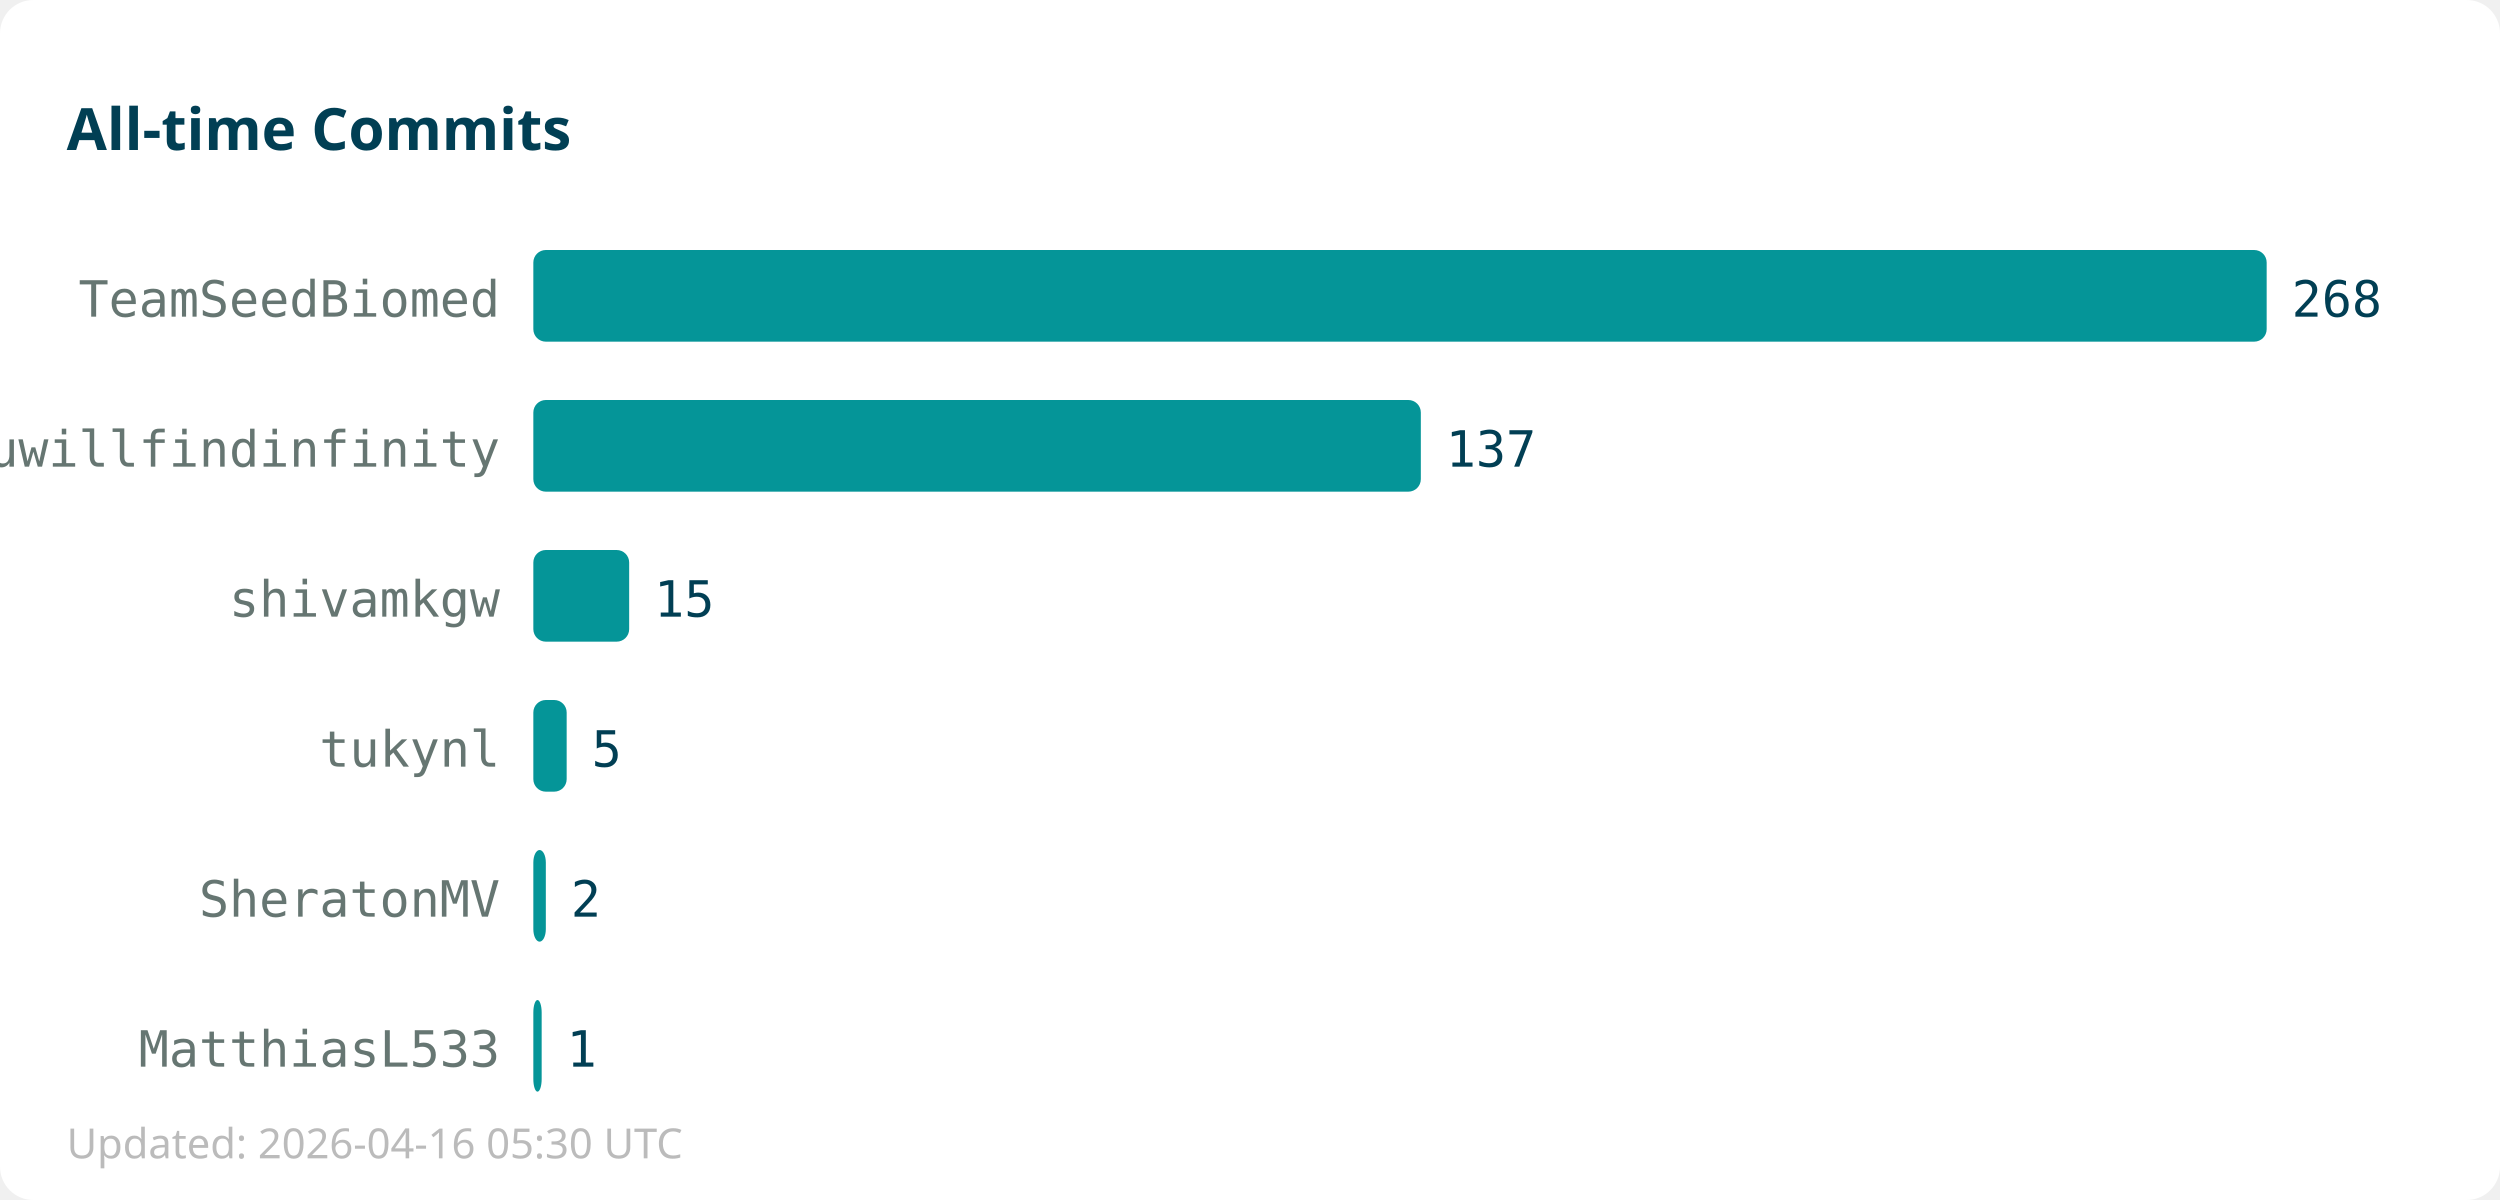
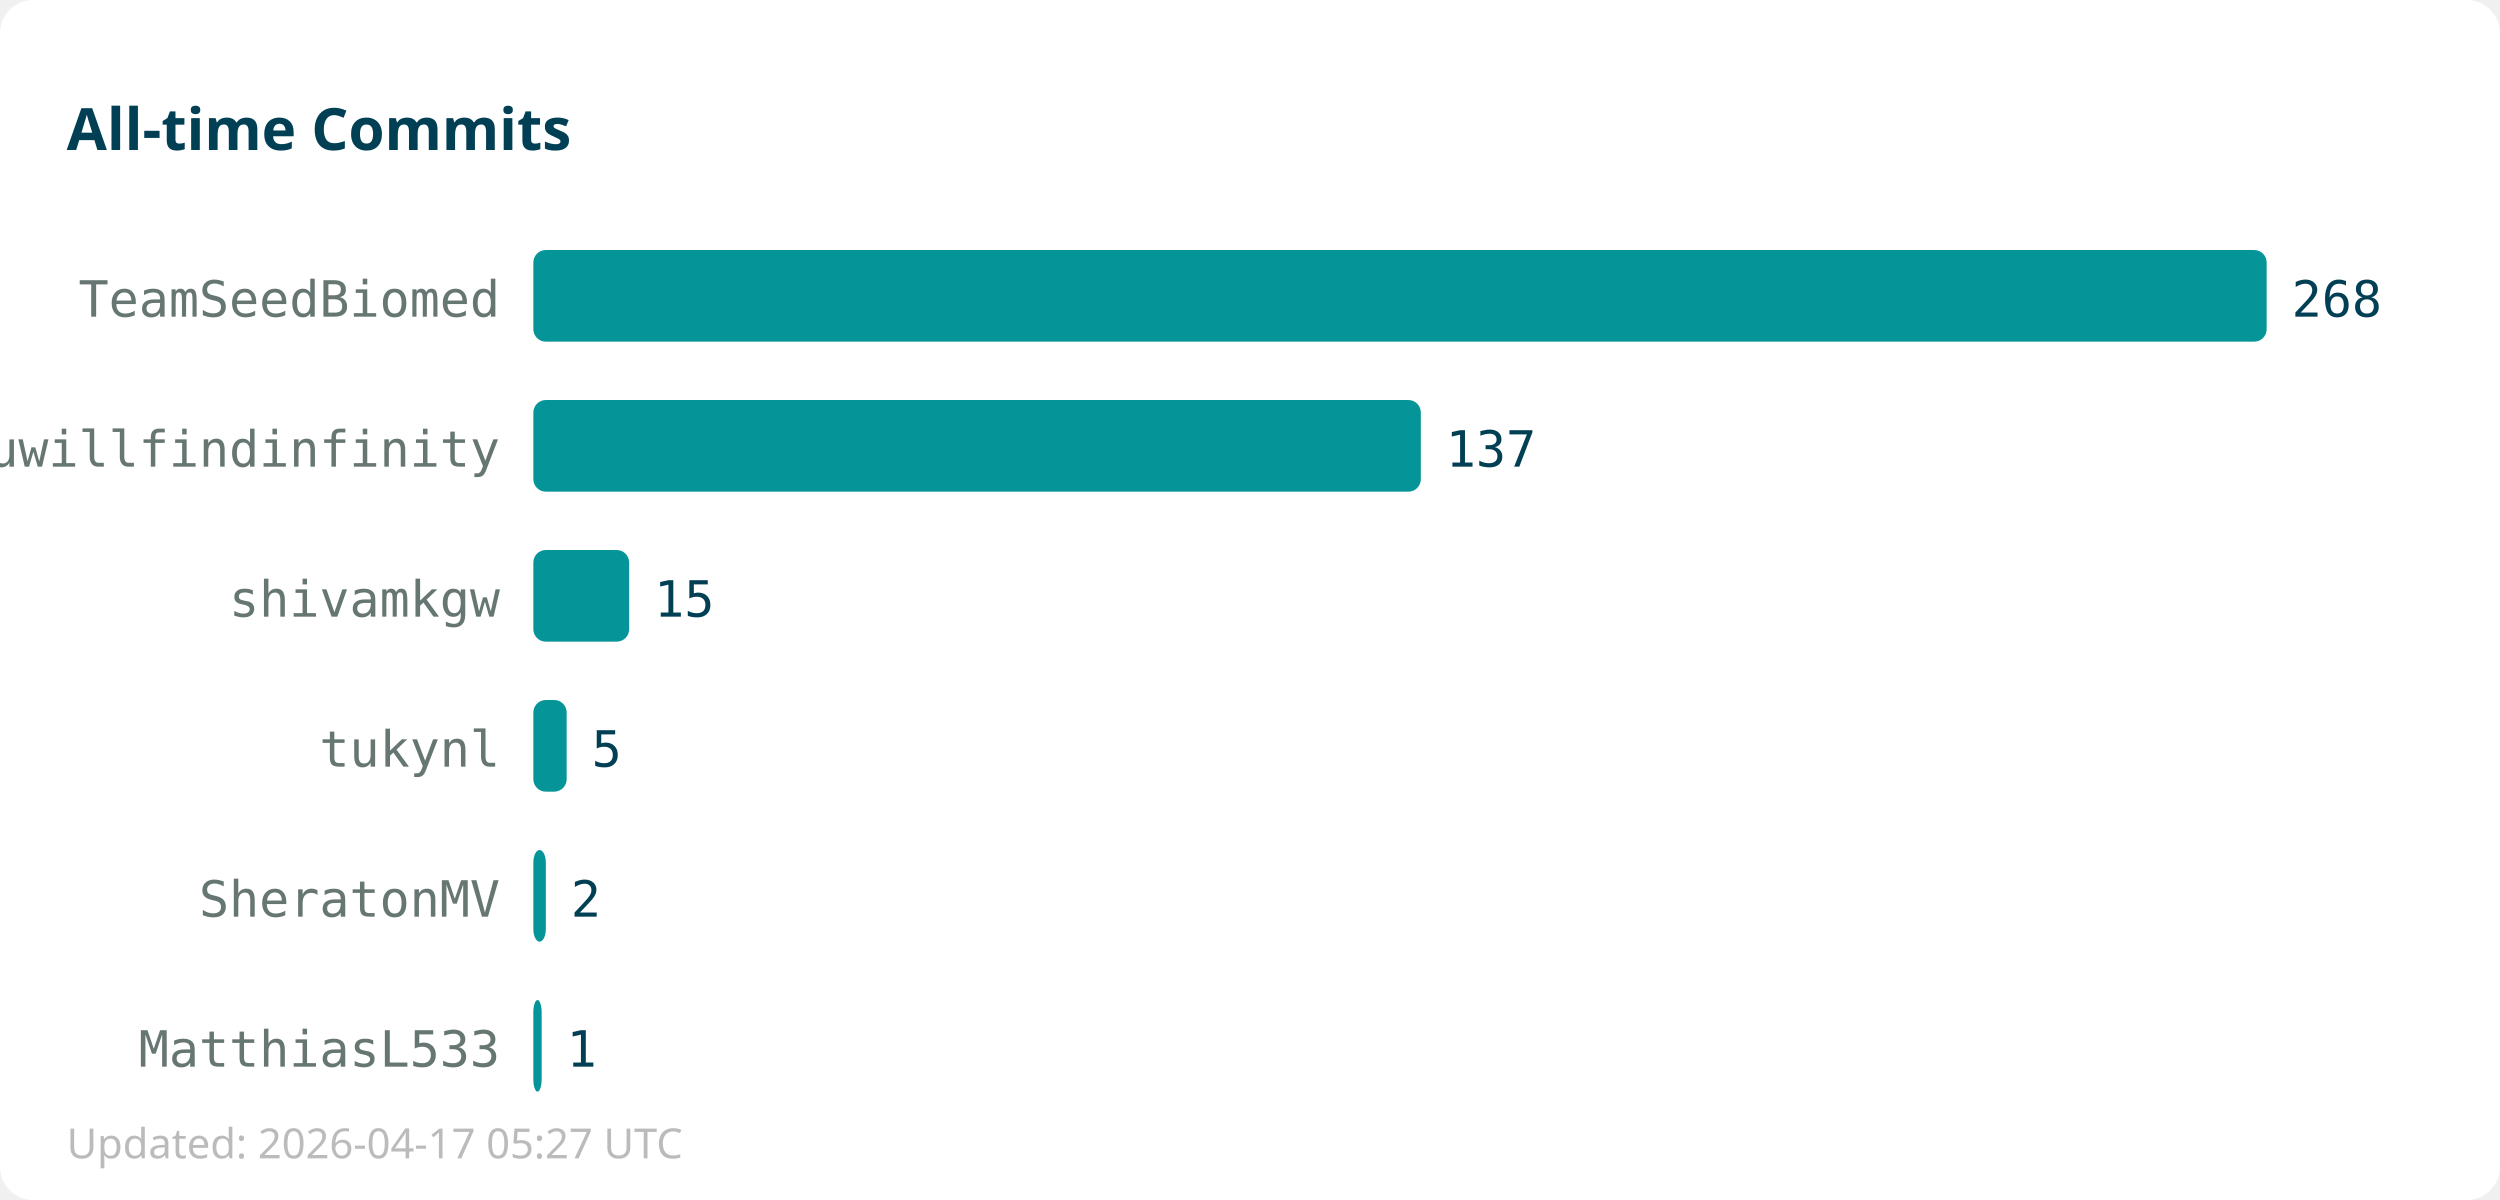
<svg xmlns="http://www.w3.org/2000/svg" width="600" height="288">
  <rect width="600" height="288" fill="#ffffff" rx="8" />
  <text x="16" y="36" font-family="sans-serif" font-size="14" font-weight="bold" fill="#013f54">All-time Commits</text>
  <text x="120" y="76" text-anchor="end" font-family="monospace" font-size="12" fill="#667672">TeamSeedBiomed</text>
  <rect x="128" y="60" width="416" height="22" fill="#059598" rx="3" />
  <text x="550" y="76" font-family="monospace" font-size="12" fill="#013f54">268</text>
  <text x="120" y="112" text-anchor="end" font-family="monospace" font-size="12" fill="#667672">youwillfindinfinity</text>
  <rect x="128" y="96" width="213" height="22" fill="#059598" rx="3" />
  <text x="347" y="112" font-family="monospace" font-size="12" fill="#013f54">137</text>
  <text x="120" y="148" text-anchor="end" font-family="monospace" font-size="12" fill="#667672">shivamkgw</text>
  <rect x="128" y="132" width="23" height="22" fill="#059598" rx="3" />
  <text x="157" y="148" font-family="monospace" font-size="12" fill="#013f54">15</text>
  <text x="120" y="184" text-anchor="end" font-family="monospace" font-size="12" fill="#667672">tukynl</text>
  <rect x="128" y="168" width="8" height="22" fill="#059598" rx="3" />
  <text x="142" y="184" font-family="monospace" font-size="12" fill="#013f54">5</text>
  <text x="120" y="220" text-anchor="end" font-family="monospace" font-size="12" fill="#667672">SheratonMV</text>
  <rect x="128" y="204" width="3" height="22" fill="#059598" rx="3" />
  <text x="137" y="220" font-family="monospace" font-size="12" fill="#013f54">2</text>
  <text x="120" y="256" text-anchor="end" font-family="monospace" font-size="12" fill="#667672">MatthiasL533</text>
  <rect x="128" y="240" width="2" height="22" fill="#059598" rx="3" />
  <text x="136" y="256" font-family="monospace" font-size="12" fill="#013f54">1</text>
-   <text x="16" y="278" font-family="sans-serif" font-size="10" fill="#bbbbbb">Updated: 2026-04-16 05:30 UTC</text>
+   <text x="16" y="278" font-family="sans-serif" font-size="10" fill="#bbbbbb">Updated: 2026-04-17 05:27 UTC</text>
</svg>
